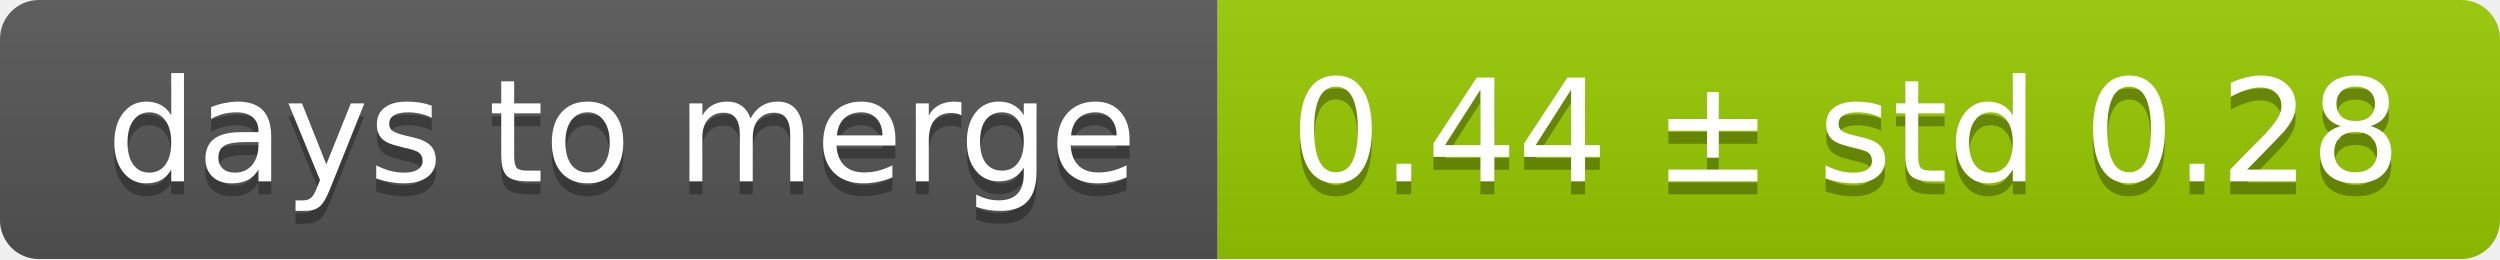
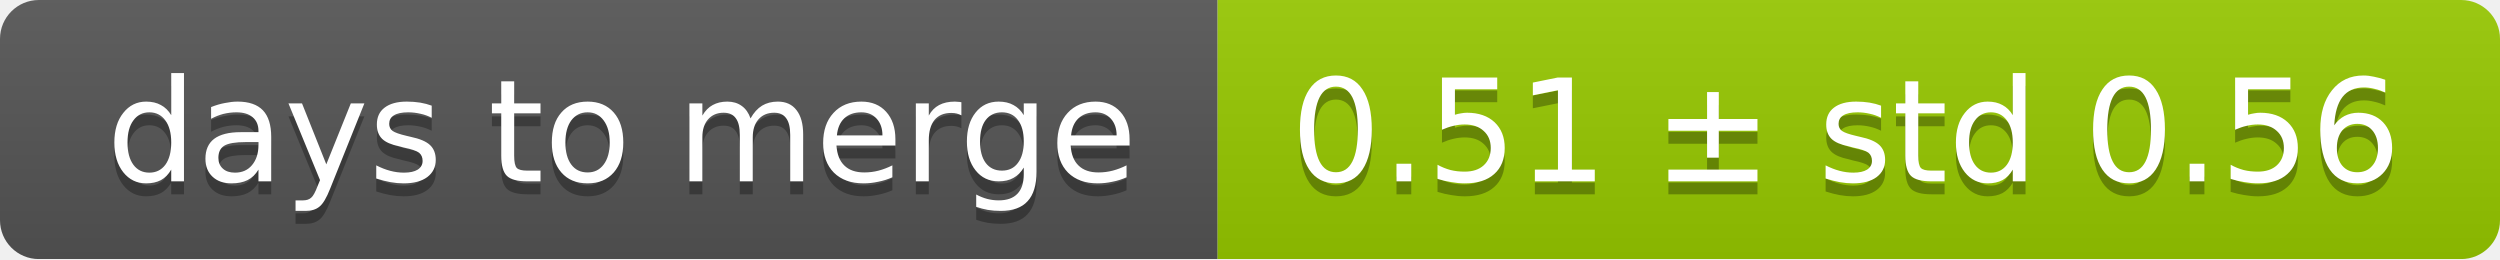
<svg xmlns="http://www.w3.org/2000/svg" width="193" height="20">
  <linearGradient id="smooth" x2="0" y2="100%">
    <stop offset="0" stop-color="#bbb" stop-opacity=".1" />
    <stop offset="1" stop-opacity=".1" />
  </linearGradient>
  <mask id="round">
    <rect width="193" height="20" rx="3" fill="#fff" />
  </mask>
  <g mask="url(#round)">
    <rect width="94" height="20" fill="#555" />
    <rect x="94" width="99" height="20" fill="#97ca00" />
    <rect width="193" height="20" fill="url(#smooth)" />
  </g>
  <g fill="#fff" text-anchor="middle" font-family="DejaVu Sans,Verdana,Geneva,sans-serif" font-size="11">
    <text x="48" y="15" fill="#010101" fill-opacity=".3">days to merge</text>
    <text x="48" y="14">days to merge</text>
-     <text x="142.5" y="15" fill="#010101" fill-opacity=".3">0.44 ± std 0.28</text>
-     <text x="142.5" y="14">0.44 ± std 0.28</text>
+     <text x="142.5" y="15" fill="#010101" fill-opacity=".3">0.51 ± std 0.56</text>
+     <text x="142.5" y="14">0.51 ± std 0.56</text>
  </g>
</svg>
